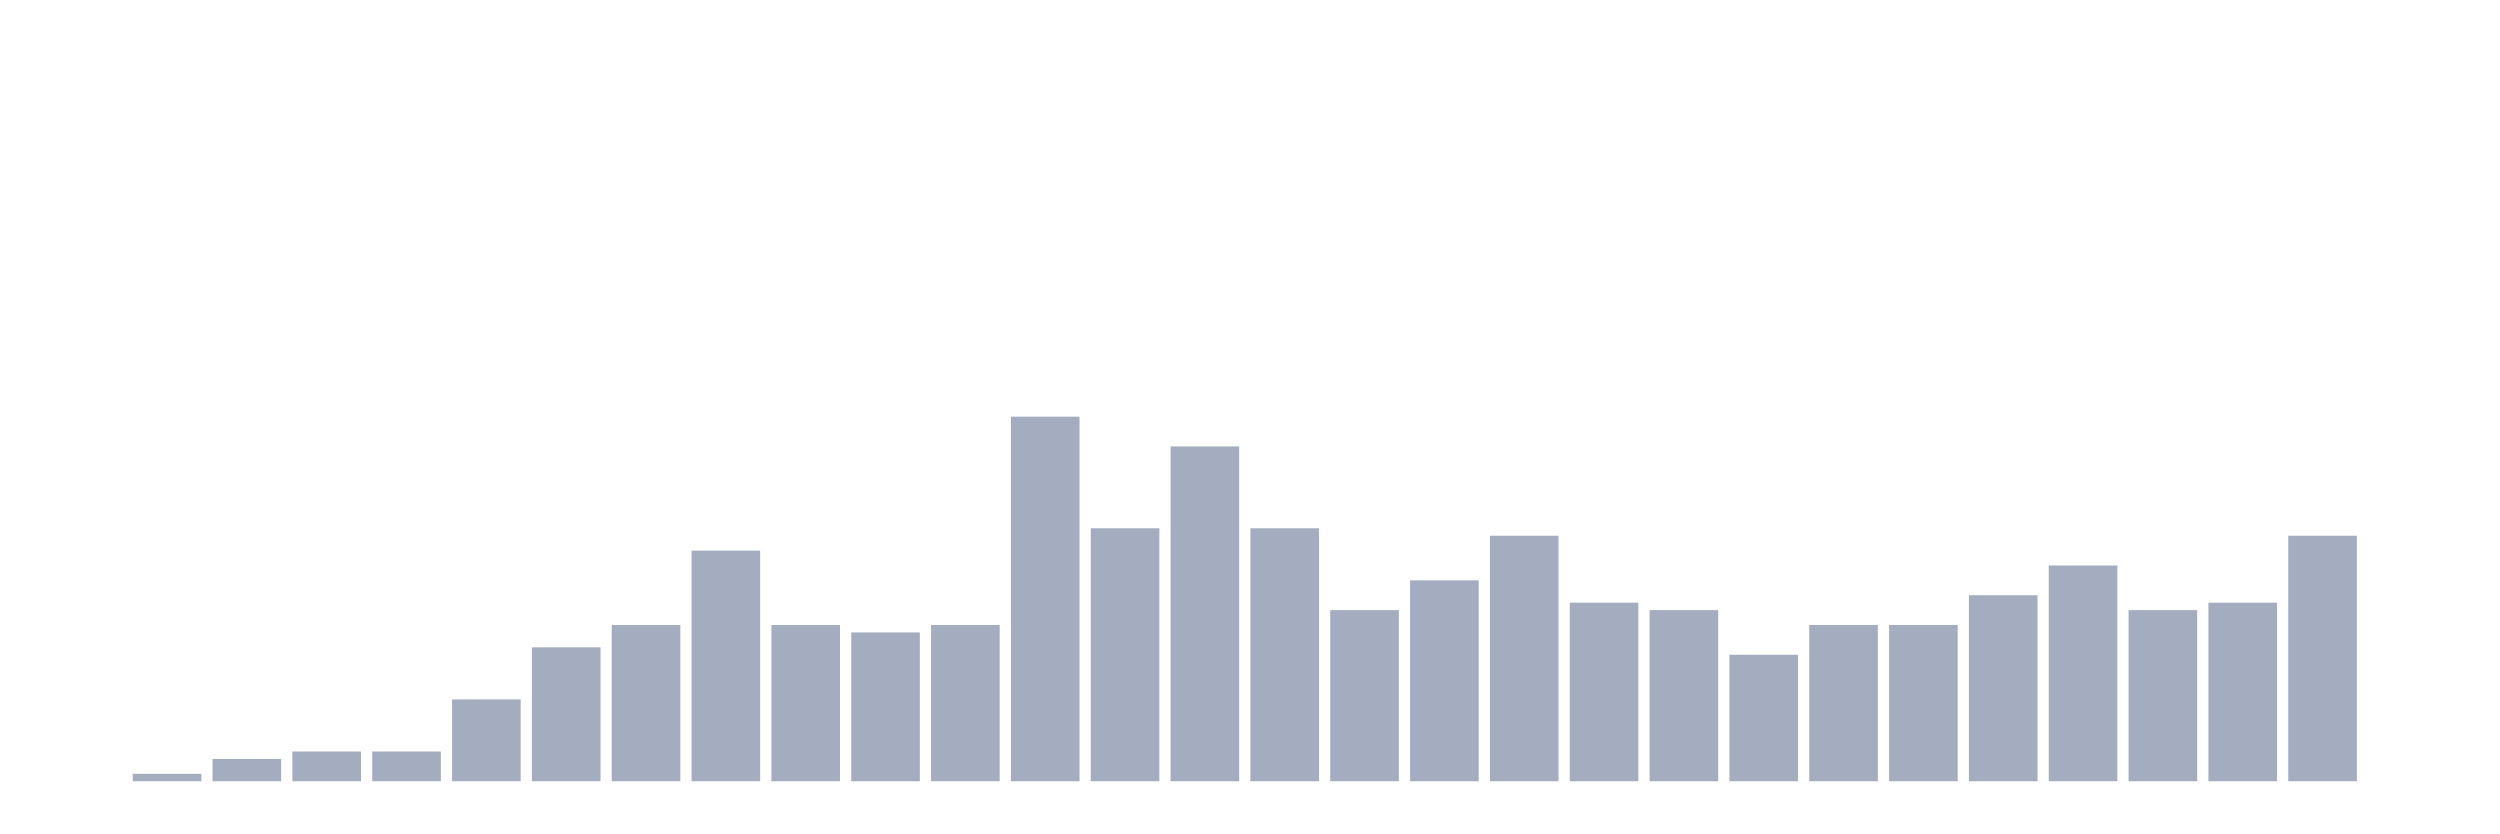
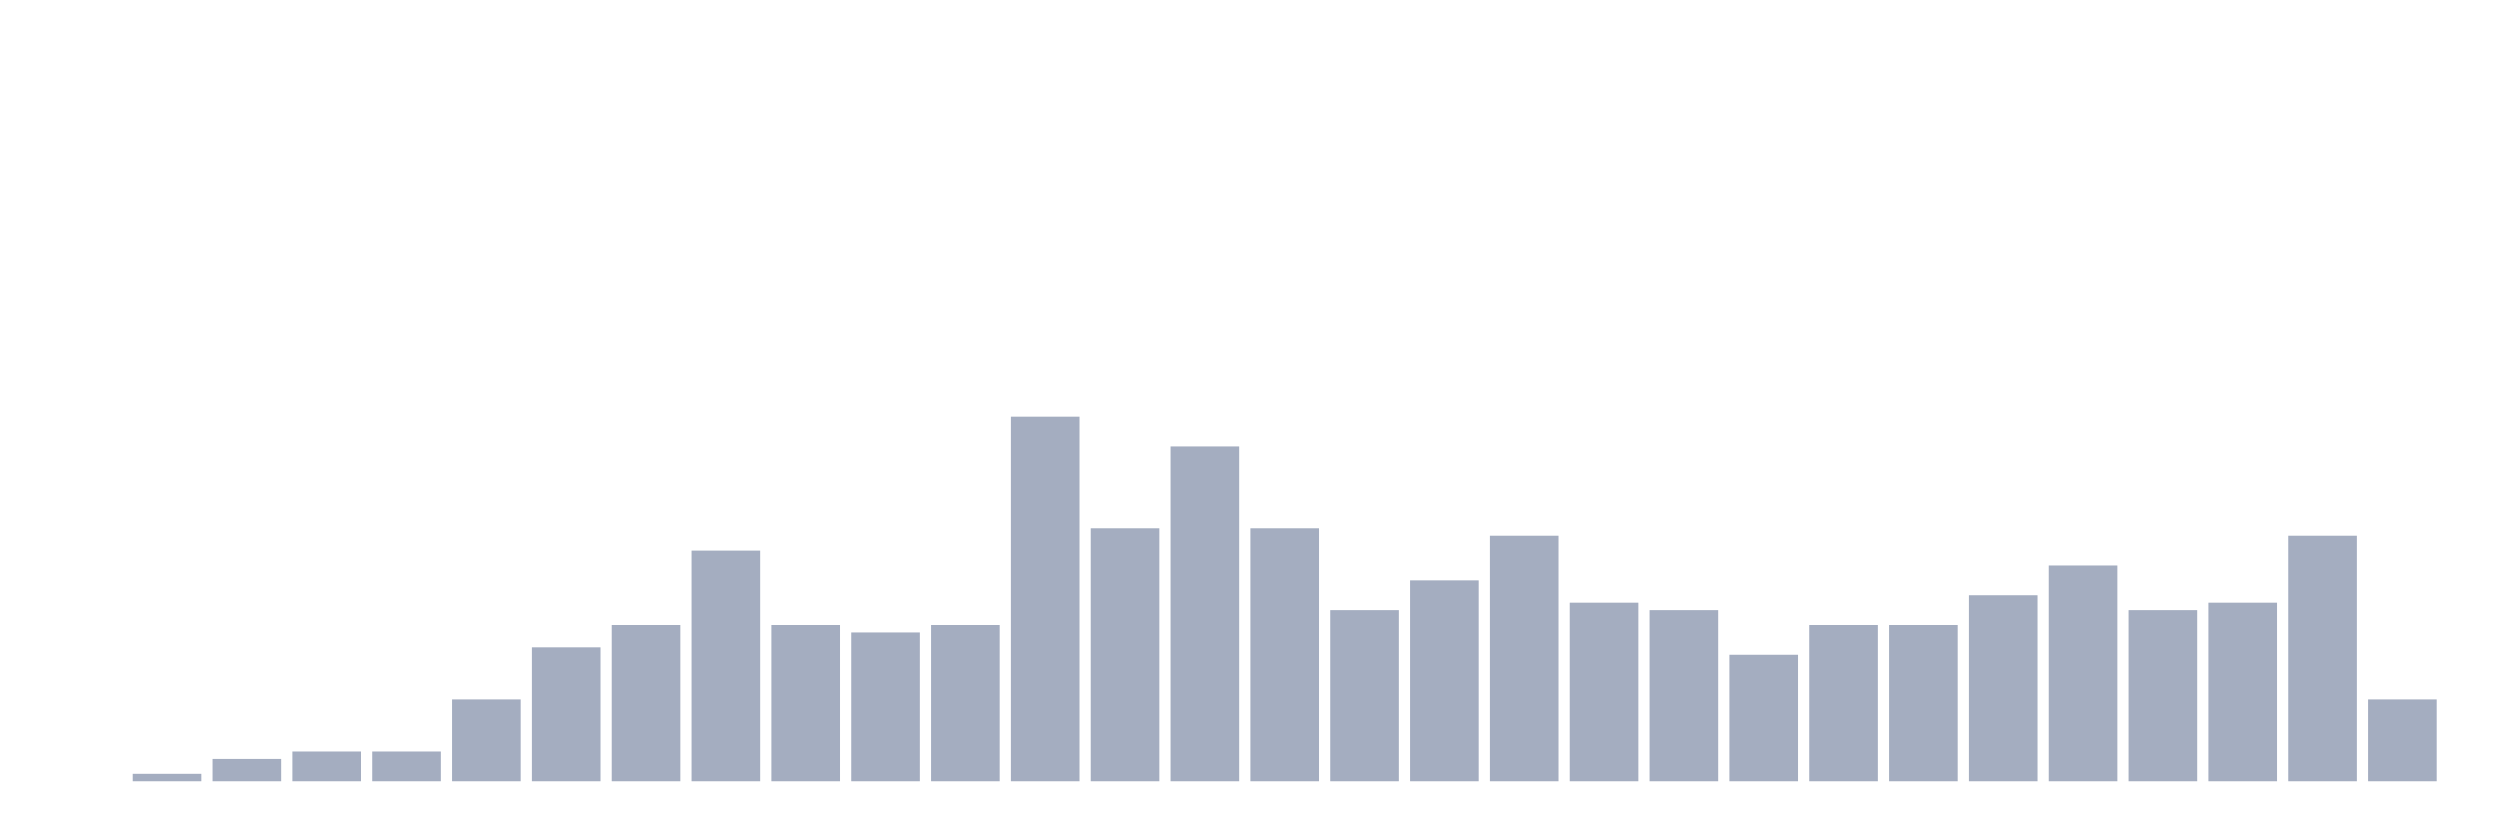
<svg xmlns="http://www.w3.org/2000/svg" viewBox="0 0 480 160">
  <g transform="translate(10,10)">
    <rect class="bar" x="0.153" width="13.175" y="140" height="0" fill="rgb(164,173,192)" />
    <rect class="bar" x="15.482" width="13.175" y="138.571" height="1.429" fill="rgb(164,173,192)" />
    <rect class="bar" x="30.81" width="13.175" y="135.714" height="4.286" fill="rgb(164,173,192)" />
    <rect class="bar" x="46.138" width="13.175" y="134.286" height="5.714" fill="rgb(164,173,192)" />
    <rect class="bar" x="61.466" width="13.175" y="134.286" height="5.714" fill="rgb(164,173,192)" />
    <rect class="bar" x="76.794" width="13.175" y="124.286" height="15.714" fill="rgb(164,173,192)" />
    <rect class="bar" x="92.123" width="13.175" y="114.286" height="25.714" fill="rgb(164,173,192)" />
    <rect class="bar" x="107.451" width="13.175" y="110" height="30" fill="rgb(164,173,192)" />
    <rect class="bar" x="122.779" width="13.175" y="95.714" height="44.286" fill="rgb(164,173,192)" />
    <rect class="bar" x="138.107" width="13.175" y="110" height="30" fill="rgb(164,173,192)" />
    <rect class="bar" x="153.436" width="13.175" y="111.429" height="28.571" fill="rgb(164,173,192)" />
    <rect class="bar" x="168.764" width="13.175" y="110" height="30" fill="rgb(164,173,192)" />
    <rect class="bar" x="184.092" width="13.175" y="70" height="70" fill="rgb(164,173,192)" />
    <rect class="bar" x="199.42" width="13.175" y="91.429" height="48.571" fill="rgb(164,173,192)" />
    <rect class="bar" x="214.748" width="13.175" y="75.714" height="64.286" fill="rgb(164,173,192)" />
    <rect class="bar" x="230.077" width="13.175" y="91.429" height="48.571" fill="rgb(164,173,192)" />
    <rect class="bar" x="245.405" width="13.175" y="107.143" height="32.857" fill="rgb(164,173,192)" />
    <rect class="bar" x="260.733" width="13.175" y="101.429" height="38.571" fill="rgb(164,173,192)" />
    <rect class="bar" x="276.061" width="13.175" y="92.857" height="47.143" fill="rgb(164,173,192)" />
    <rect class="bar" x="291.39" width="13.175" y="105.714" height="34.286" fill="rgb(164,173,192)" />
    <rect class="bar" x="306.718" width="13.175" y="107.143" height="32.857" fill="rgb(164,173,192)" />
    <rect class="bar" x="322.046" width="13.175" y="115.714" height="24.286" fill="rgb(164,173,192)" />
    <rect class="bar" x="337.374" width="13.175" y="110" height="30" fill="rgb(164,173,192)" />
    <rect class="bar" x="352.702" width="13.175" y="110" height="30" fill="rgb(164,173,192)" />
    <rect class="bar" x="368.031" width="13.175" y="104.286" height="35.714" fill="rgb(164,173,192)" />
    <rect class="bar" x="383.359" width="13.175" y="98.571" height="41.429" fill="rgb(164,173,192)" />
    <rect class="bar" x="398.687" width="13.175" y="107.143" height="32.857" fill="rgb(164,173,192)" />
    <rect class="bar" x="414.015" width="13.175" y="105.714" height="34.286" fill="rgb(164,173,192)" />
    <rect class="bar" x="429.344" width="13.175" y="92.857" height="47.143" fill="rgb(164,173,192)" />
-     <rect class="bar" x="444.672" width="13.175" y="140" height="0" fill="rgb(164,173,192)" />
+     <rect class="bar" x="444.672" width="13.175" y="124.286" height="15.714" fill="rgb(164,173,192)" />
  </g>
</svg>
